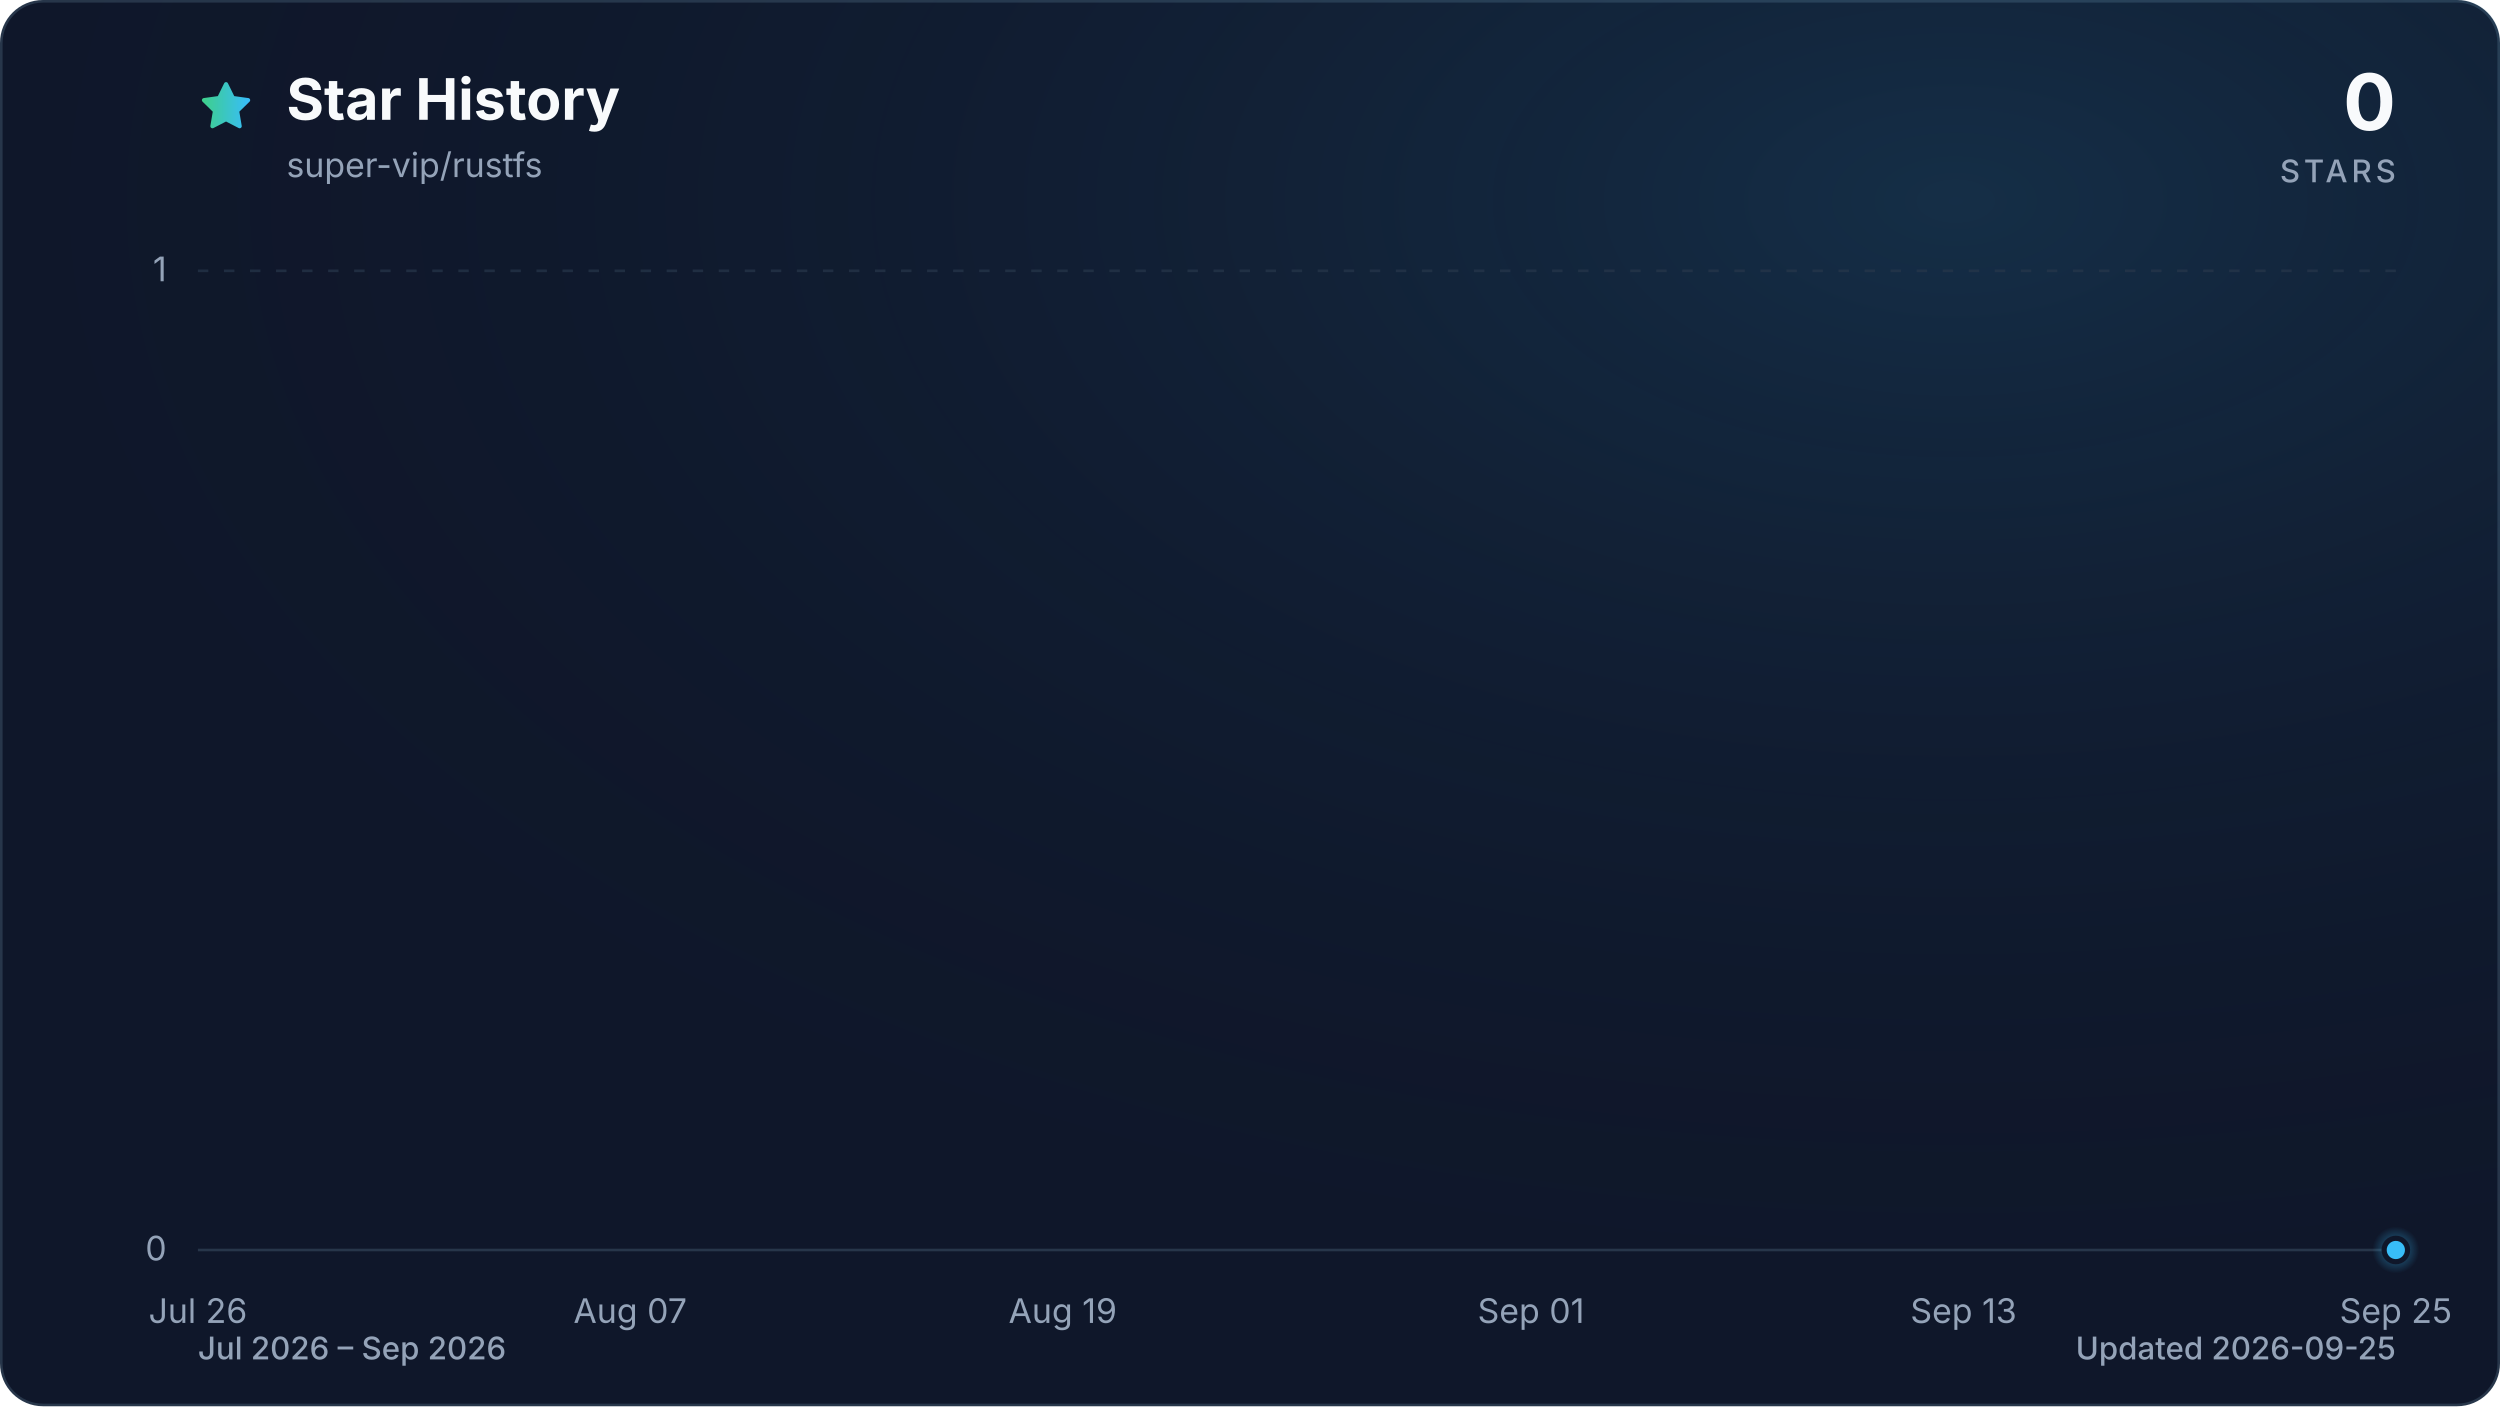
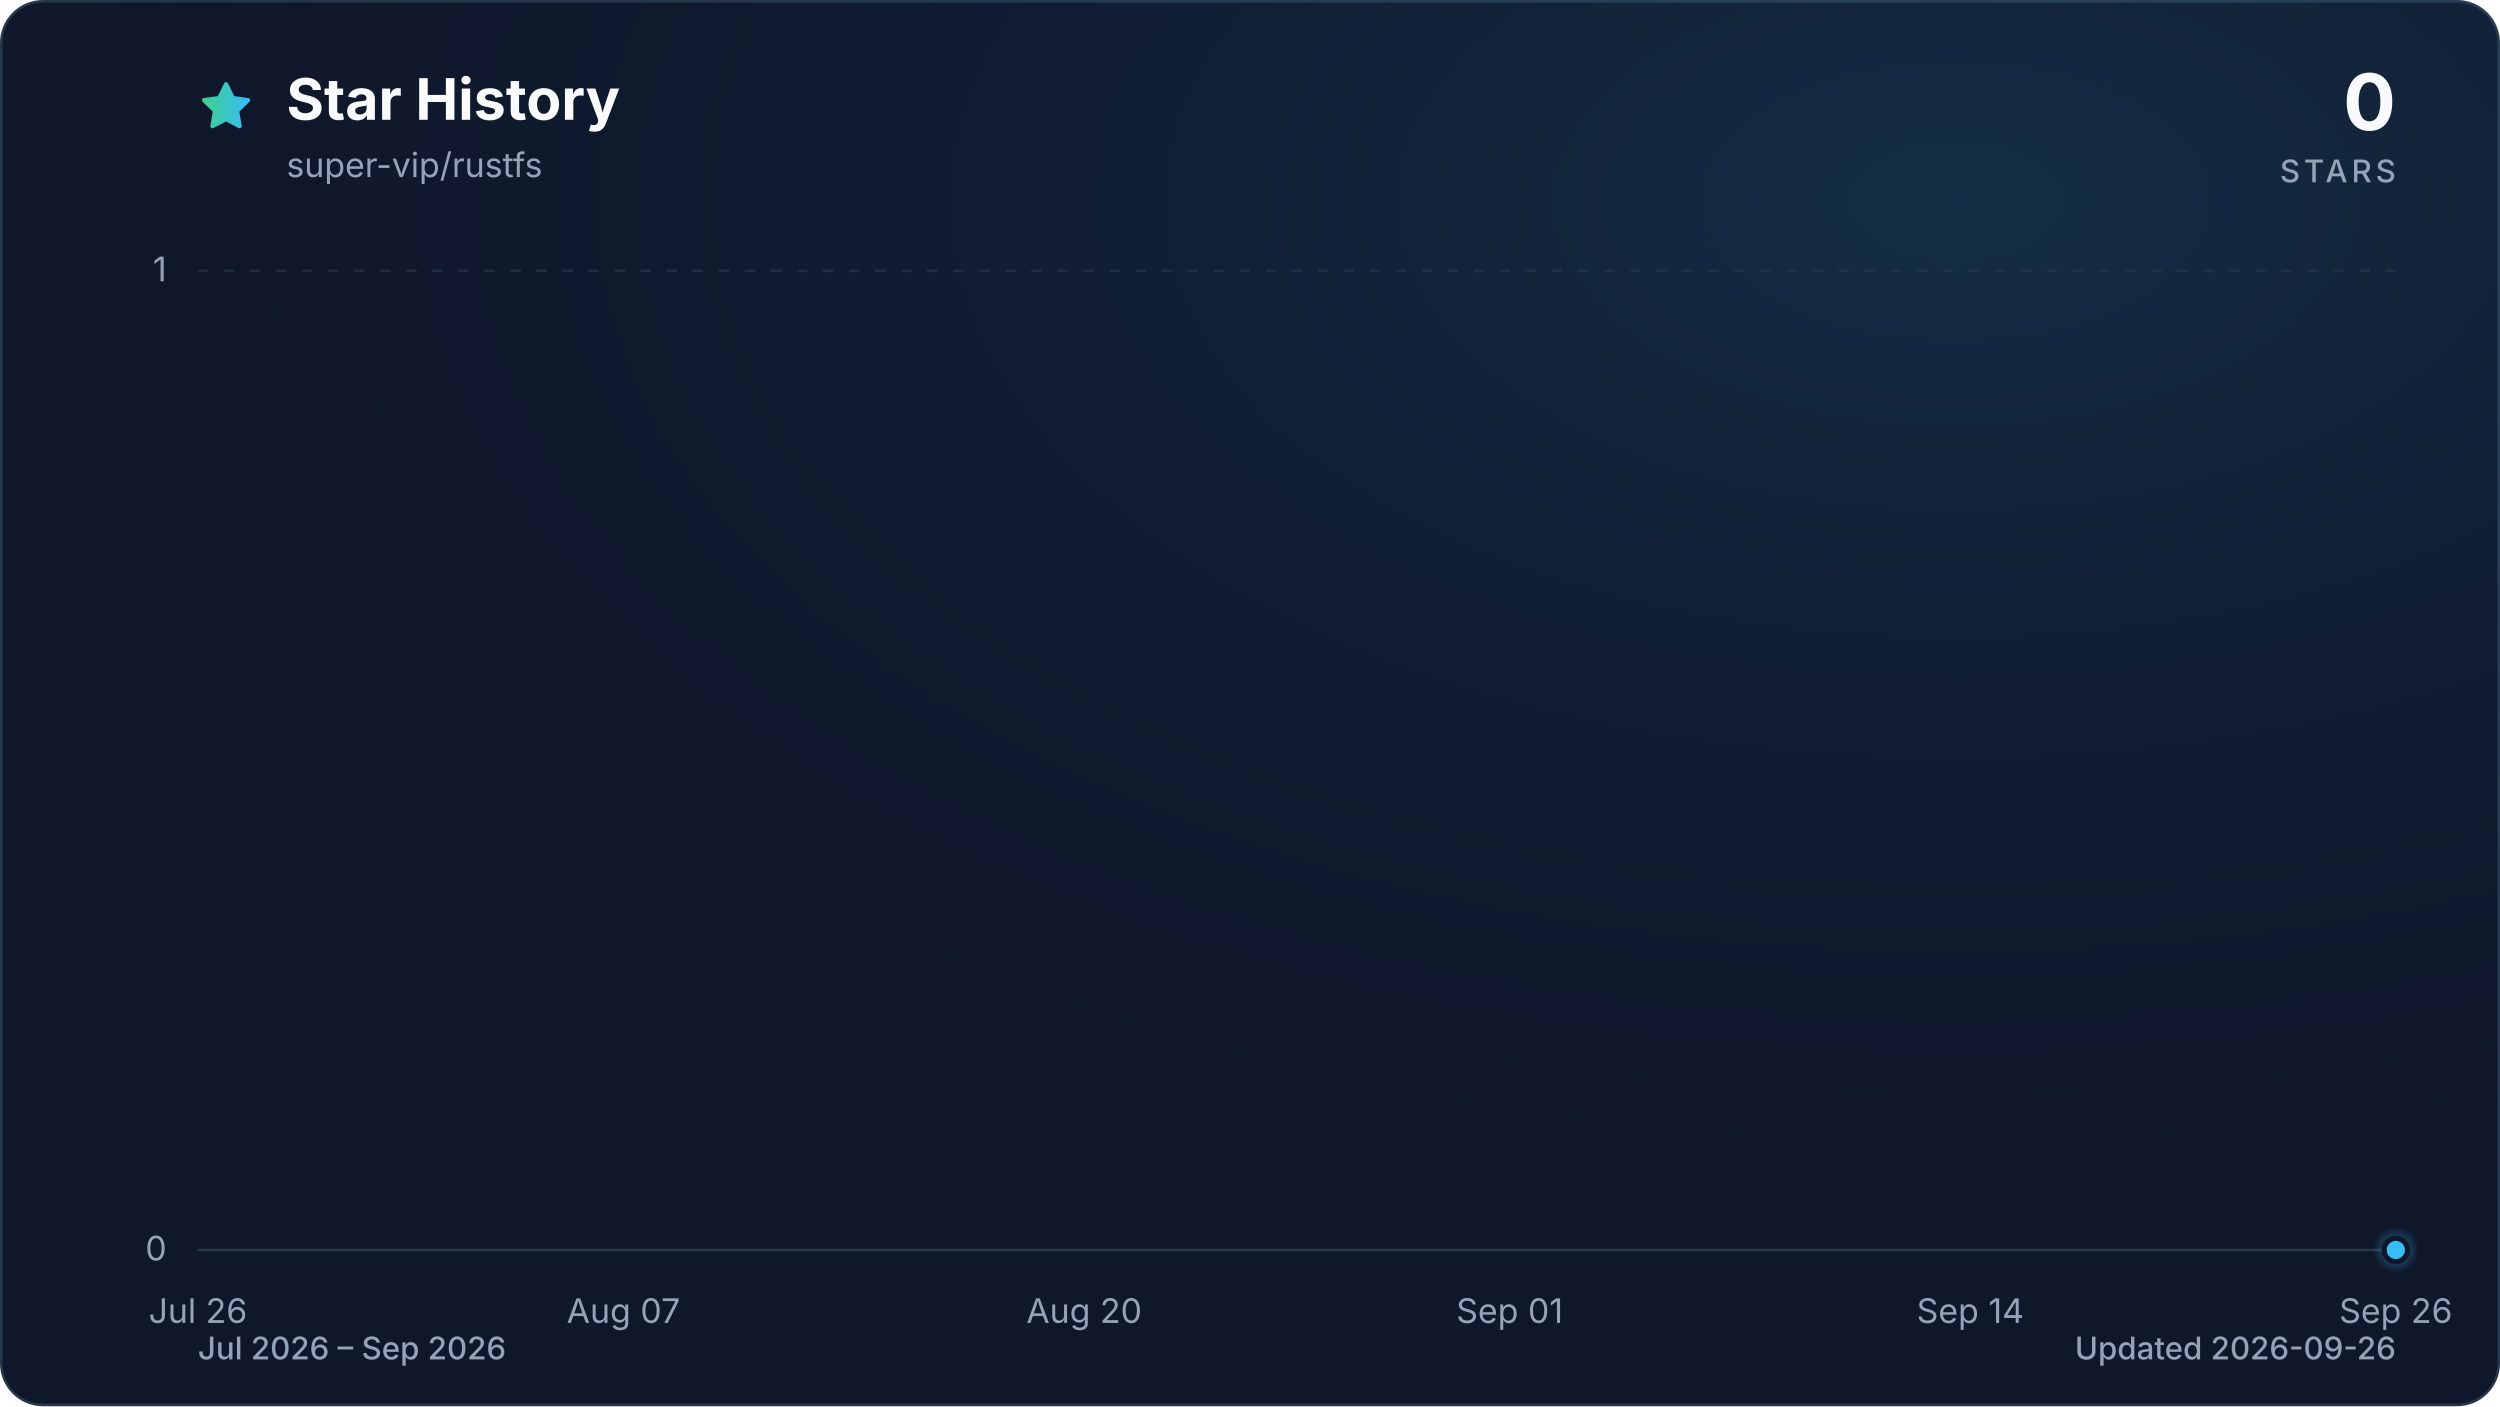
<svg xmlns="http://www.w3.org/2000/svg" viewBox="0 0 960 540" role="img" aria-labelledby="title description" data-style="gradient" data-variant="glow" data-animated="true">
  <defs>
    <linearGradient id="trend" x1="0" y1="0" x2="1" y2="0">
      <stop offset="0%" stop-color="#3ecf8e" />
      <stop offset="100%" stop-color="#38bdf8" />
    </linearGradient>
    <linearGradient id="area" x1="0" y1="0" x2="0" y2="1">
      <stop offset="0%" stop-color="#3ecf8e" stop-opacity="0.30" />
      <stop offset="55%" stop-color="#38bdf8" stop-opacity="0.10" />
      <stop offset="100%" stop-color="#38bdf8" stop-opacity="0.01" />
    </linearGradient>
    <radialGradient id="marker-halo" cx="50%" cy="50%" r="50%">
      <stop offset="0%" stop-color="#38bdf8" stop-opacity="0.55" />
      <stop offset="100%" stop-color="#38bdf8" stop-opacity="0" />
    </radialGradient>
    <radialGradient id="surface-glow" cx="78%" cy="14%" r="80%">
      <stop offset="0%" stop-color="#38bdf8" stop-opacity="0.14" />
      <stop offset="100%" stop-color="#0f172a" stop-opacity="0" />
    </radialGradient>
    <filter id="trend-glow" x="-20%" y="-20%" width="140%" height="140%">
      <feGaussianBlur stdDeviation="7" />
    </filter>
  </defs>
  <style>
.trend-enter{transform-box:fill-box;transform-origin:center;animation:trend-enter 520ms cubic-bezier(0.16,1,0.3,1)}
.marker-enter{transform-box:fill-box;transform-origin:center;animation:marker-enter 320ms cubic-bezier(0.16,1,0.3,1) 200ms both}
.marker-pulse{transform-box:fill-box;transform-origin:center;animation:marker-pulse 2.6s ease-out infinite}
@keyframes trend-enter{from{opacity:.35;transform:translateY(10px)}to{opacity:1;transform:translateY(0)}}
@keyframes marker-enter{from{opacity:0;transform:scale(.4)}to{opacity:1;transform:scale(1)}}
@keyframes marker-pulse{0%{opacity:.5;transform:scale(.7)}70%,100%{opacity:0;transform:scale(2.1)}}
@media (prefers-reduced-motion:reduce){.trend-enter,.marker-enter,.marker-pulse{animation:none!important}}
@media (prefers-reduced-motion:reduce){.marker-pulse{opacity:0}}
</style>
  <rect x="0.5" y="0.5" width="959" height="539" fill="#0f172a" stroke="#27364a" stroke-width="1" rx="16" />
  <rect width="960" height="540" fill="url(#surface-glow)" rx="16" />
  <path d="M12 2.6l2.9 5.9 6.5.9-4.7 4.6 1.1 6.5-5.8-3-5.8 3 1.1-6.5-4.7-4.6 6.5-.9L12 2.6Z" transform="translate(76 30) scale(.9)" fill="url(#trend)" stroke="url(#trend)" stroke-width="1.8" stroke-linejoin="round" aria-hidden="true" />
  <text x="110" y="46" fill="#f8fafc" font-family="ui-sans-serif, system-ui, -apple-system, BlinkMacSystemFont, 'Segoe UI', sans-serif" font-size="22" font-weight="700">Star History</text>
  <text x="110" y="68" fill="#94a3b8" font-family="ui-sans-serif, system-ui, -apple-system, BlinkMacSystemFont, 'Segoe UI', sans-serif" font-size="13">super-vip/rustfs</text>
  <text x="920" y="50" fill="#f8fafc" font-family="ui-sans-serif, system-ui, -apple-system, BlinkMacSystemFont, 'Segoe UI', sans-serif" font-size="30" font-weight="700" text-anchor="end">0</text>
  <text x="920" y="70" fill="#94a3b8" font-family="ui-sans-serif, system-ui, -apple-system, BlinkMacSystemFont, 'Segoe UI', sans-serif" font-size="12" font-weight="500" letter-spacing="1.5" text-anchor="end">STARS</text>
  <line x1="76" y1="480.0" x2="920" y2="480.0" stroke="#27364a" stroke-width="1" stroke-dasharray="0" opacity="1" />
  <text x="64" y="484.0" fill="#94a3b8" font-family="ui-sans-serif, system-ui, -apple-system, BlinkMacSystemFont, 'Segoe UI', sans-serif" font-size="13" text-anchor="end">0</text>
  <line x1="76" y1="104.0" x2="920" y2="104.0" stroke="#27364a" stroke-width="1" stroke-dasharray="4 6" opacity="0.7" />
  <text x="64" y="108.0" fill="#94a3b8" font-family="ui-sans-serif, system-ui, -apple-system, BlinkMacSystemFont, 'Segoe UI', sans-serif" font-size="13" text-anchor="end">1</text>
  <text x="76.0" y="508" fill="#94a3b8" font-family="ui-sans-serif, system-ui, -apple-system, BlinkMacSystemFont, 'Segoe UI', sans-serif" font-size="13" text-anchor="middle">Jul 26</text>
-   <text x="242.0" y="508" fill="#94a3b8" font-family="ui-sans-serif, system-ui, -apple-system, BlinkMacSystemFont, 'Segoe UI', sans-serif" font-size="13" text-anchor="middle">Aug 07</text>
-   <text x="408.1" y="508" fill="#94a3b8" font-family="ui-sans-serif, system-ui, -apple-system, BlinkMacSystemFont, 'Segoe UI', sans-serif" font-size="13" text-anchor="middle">Aug 19</text>
-   <text x="587.9" y="508" fill="#94a3b8" font-family="ui-sans-serif, system-ui, -apple-system, BlinkMacSystemFont, 'Segoe UI', sans-serif" font-size="13" text-anchor="middle">Sep 01</text>
-   <text x="754.0" y="508" fill="#94a3b8" font-family="ui-sans-serif, system-ui, -apple-system, BlinkMacSystemFont, 'Segoe UI', sans-serif" font-size="13" text-anchor="middle">Sep 13</text>
-   <text x="920.0" y="508" fill="#94a3b8" font-family="ui-sans-serif, system-ui, -apple-system, BlinkMacSystemFont, 'Segoe UI', sans-serif" font-size="13" text-anchor="middle">Sep 25</text>
+   <text x="239.4" y="508" fill="#94a3b8" font-family="ui-sans-serif, system-ui, -apple-system, BlinkMacSystemFont, 'Segoe UI', sans-serif" font-size="13" text-anchor="middle">Aug 07</text>
+   <text x="416.3" y="508" fill="#94a3b8" font-family="ui-sans-serif, system-ui, -apple-system, BlinkMacSystemFont, 'Segoe UI', sans-serif" font-size="13" text-anchor="middle">Aug 20</text>
+   <text x="579.7" y="508" fill="#94a3b8" font-family="ui-sans-serif, system-ui, -apple-system, BlinkMacSystemFont, 'Segoe UI', sans-serif" font-size="13" text-anchor="middle">Sep 01</text>
+   <text x="756.6" y="508" fill="#94a3b8" font-family="ui-sans-serif, system-ui, -apple-system, BlinkMacSystemFont, 'Segoe UI', sans-serif" font-size="13" text-anchor="middle">Sep 14</text>
+   <text x="920.0" y="508" fill="#94a3b8" font-family="ui-sans-serif, system-ui, -apple-system, BlinkMacSystemFont, 'Segoe UI', sans-serif" font-size="13" text-anchor="middle">Sep 26</text>
  <g class="trend-enter">
-     <path d="M 76.0 480.0 C 80.6 480.0, 85.2 480.0, 89.8 480.0 C 94.4 480.0, 99.1 480.0, 103.7 480.0 C 108.3 480.0, 112.9 480.0, 117.5 480.0 C 122.1 480.0, 126.7 480.0, 131.3 480.0 C 136.0 480.0, 140.6 480.0, 145.2 480.0 C 149.8 480.0, 154.4 480.0, 159.0 480.0 C 163.6 480.0, 168.2 480.0, 172.9 480.0 C 177.5 480.0, 182.1 480.0, 186.7 480.0 C 191.3 480.0, 195.9 480.0, 200.5 480.0 C 205.1 480.0, 209.7 480.0, 214.4 480.0 C 219.0 480.0, 223.6 480.0, 228.2 480.0 C 232.8 480.0, 237.4 480.0, 242.0 480.0 C 246.6 480.0, 251.3 480.0, 255.9 480.0 C 260.5 480.0, 265.1 480.0, 269.7 480.0 C 274.3 480.0, 278.9 480.0, 283.5 480.0 C 288.2 480.0, 292.8 480.0, 297.4 480.0 C 302.0 480.0, 306.6 480.0, 311.2 480.0 C 315.8 480.0, 320.4 480.0, 325.0 480.0 C 329.7 480.0, 334.3 480.0, 338.9 480.0 C 343.5 480.0, 348.1 480.0, 352.7 480.0 C 357.3 480.0, 361.9 480.0, 366.6 480.0 C 371.2 480.0, 375.8 480.0, 380.4 480.0 C 385.0 480.0, 389.6 480.0, 394.2 480.0 C 398.8 480.0, 403.5 480.0, 408.1 480.0 C 412.7 480.0, 417.3 480.0, 421.9 480.0 C 426.5 480.0, 431.1 480.0, 435.7 480.0 C 440.3 480.0, 445.0 480.0, 449.6 480.0 C 454.2 480.0, 458.8 480.0, 463.4 480.0 C 468.0 480.0, 472.6 480.0, 477.2 480.0 C 481.9 480.0, 486.5 480.0, 491.1 480.0 C 495.7 480.0, 500.3 480.0, 504.9 480.0 C 509.5 480.0, 514.1 480.0, 518.8 480.0 C 523.4 480.0, 528.0 480.0, 532.6 480.0 C 537.2 480.0, 541.8 480.0, 546.4 480.0 C 551.0 480.0, 555.7 480.0, 560.3 480.0 C 564.9 480.0, 569.5 480.0, 574.1 480.0 C 578.7 480.0, 583.3 480.0, 587.9 480.0 C 592.5 480.0, 597.2 480.0, 601.8 480.0 C 606.4 480.0, 611.0 480.0, 615.6 480.0 C 620.2 480.0, 624.8 480.0, 629.4 480.0 C 634.1 480.0, 638.7 480.0, 643.3 480.0 C 647.9 480.0, 652.5 480.0, 657.1 480.0 C 661.7 480.0, 666.3 480.0, 671.0 480.0 C 675.6 480.0, 680.2 480.0, 684.8 480.0 C 689.4 480.0, 694.0 480.0, 698.6 480.0 C 703.2 480.0, 707.8 480.0, 712.5 480.0 C 717.1 480.0, 721.7 480.0, 726.3 480.0 C 730.9 480.0, 735.5 480.0, 740.1 480.0 C 744.7 480.0, 749.4 480.0, 754.0 480.0 C 758.6 480.0, 763.2 480.0, 767.8 480.0 C 772.4 480.0, 777.0 480.0, 781.6 480.0 C 786.3 480.0, 790.9 480.0, 795.5 480.0 C 800.1 480.0, 804.7 480.0, 809.3 480.0 C 813.9 480.0, 818.5 480.0, 823.1 480.0 C 827.8 480.0, 832.4 480.0, 837.0 480.0 C 841.6 480.0, 846.2 480.0, 850.8 480.0 C 855.4 480.0, 860.0 480.0, 864.7 480.0 C 869.3 480.0, 873.9 480.0, 878.5 480.0 C 883.1 480.0, 887.7 480.0, 892.3 480.0 C 896.9 480.0, 901.6 480.0, 906.2 480.0 C 910.8 480.0, 915.4 480.0, 920.0 480.0 L 920.0 480.0 L 76.0 480.0 Z" fill="url(#area)" />
-     <path d="M 76.0 480.0 C 80.6 480.0, 85.2 480.0, 89.8 480.0 C 94.4 480.0, 99.1 480.0, 103.7 480.0 C 108.3 480.0, 112.9 480.0, 117.5 480.0 C 122.1 480.0, 126.7 480.0, 131.3 480.0 C 136.0 480.0, 140.6 480.0, 145.2 480.0 C 149.8 480.0, 154.4 480.0, 159.0 480.0 C 163.6 480.0, 168.2 480.0, 172.9 480.0 C 177.5 480.0, 182.1 480.0, 186.7 480.0 C 191.3 480.0, 195.9 480.0, 200.5 480.0 C 205.1 480.0, 209.7 480.0, 214.4 480.0 C 219.0 480.0, 223.6 480.0, 228.2 480.0 C 232.8 480.0, 237.4 480.0, 242.0 480.0 C 246.6 480.0, 251.3 480.0, 255.9 480.0 C 260.5 480.0, 265.1 480.0, 269.7 480.0 C 274.3 480.0, 278.9 480.0, 283.5 480.0 C 288.2 480.0, 292.8 480.0, 297.4 480.0 C 302.0 480.0, 306.6 480.0, 311.2 480.0 C 315.8 480.0, 320.4 480.0, 325.0 480.0 C 329.7 480.0, 334.3 480.0, 338.9 480.0 C 343.5 480.0, 348.1 480.0, 352.7 480.0 C 357.3 480.0, 361.9 480.0, 366.6 480.0 C 371.2 480.0, 375.8 480.0, 380.4 480.0 C 385.0 480.0, 389.6 480.0, 394.2 480.0 C 398.8 480.0, 403.5 480.0, 408.1 480.0 C 412.7 480.0, 417.3 480.0, 421.9 480.0 C 426.5 480.0, 431.1 480.0, 435.7 480.0 C 440.3 480.0, 445.0 480.0, 449.6 480.0 C 454.2 480.0, 458.8 480.0, 463.4 480.0 C 468.0 480.0, 472.6 480.0, 477.2 480.0 C 481.9 480.0, 486.5 480.0, 491.1 480.0 C 495.7 480.0, 500.3 480.0, 504.9 480.0 C 509.5 480.0, 514.1 480.0, 518.8 480.0 C 523.4 480.0, 528.0 480.0, 532.6 480.0 C 537.2 480.0, 541.8 480.0, 546.4 480.0 C 551.0 480.0, 555.7 480.0, 560.3 480.0 C 564.9 480.0, 569.5 480.0, 574.1 480.0 C 578.7 480.0, 583.3 480.0, 587.9 480.0 C 592.5 480.0, 597.2 480.0, 601.8 480.0 C 606.4 480.0, 611.0 480.0, 615.6 480.0 C 620.2 480.0, 624.8 480.0, 629.4 480.0 C 634.1 480.0, 638.7 480.0, 643.3 480.0 C 647.9 480.0, 652.5 480.0, 657.1 480.0 C 661.7 480.0, 666.3 480.0, 671.0 480.0 C 675.6 480.0, 680.2 480.0, 684.8 480.0 C 689.4 480.0, 694.0 480.0, 698.6 480.0 C 703.2 480.0, 707.8 480.0, 712.5 480.0 C 717.1 480.0, 721.7 480.0, 726.3 480.0 C 730.9 480.0, 735.5 480.0, 740.1 480.0 C 744.7 480.0, 749.4 480.0, 754.0 480.0 C 758.6 480.0, 763.2 480.0, 767.8 480.0 C 772.4 480.0, 777.0 480.0, 781.6 480.0 C 786.3 480.0, 790.9 480.0, 795.5 480.0 C 800.1 480.0, 804.7 480.0, 809.3 480.0 C 813.9 480.0, 818.5 480.0, 823.1 480.0 C 827.8 480.0, 832.4 480.0, 837.0 480.0 C 841.6 480.0, 846.2 480.0, 850.8 480.0 C 855.4 480.0, 860.0 480.0, 864.7 480.0 C 869.3 480.0, 873.9 480.0, 878.5 480.0 C 883.1 480.0, 887.7 480.0, 892.3 480.0 C 896.9 480.0, 901.6 480.0, 906.2 480.0 C 910.8 480.0, 915.4 480.0, 920.0 480.0" fill="none" stroke="url(#trend)" stroke-width="12" stroke-linecap="round" stroke-linejoin="round" opacity="0.16" filter="url(#trend-glow)" />
-     <path d="M 76.0 480.0 C 80.6 480.0, 85.2 480.0, 89.8 480.0 C 94.4 480.0, 99.1 480.0, 103.7 480.0 C 108.3 480.0, 112.9 480.0, 117.5 480.0 C 122.1 480.0, 126.7 480.0, 131.3 480.0 C 136.0 480.0, 140.6 480.0, 145.2 480.0 C 149.8 480.0, 154.4 480.0, 159.0 480.0 C 163.6 480.0, 168.2 480.0, 172.9 480.0 C 177.5 480.0, 182.1 480.0, 186.7 480.0 C 191.3 480.0, 195.9 480.0, 200.5 480.0 C 205.1 480.0, 209.7 480.0, 214.4 480.0 C 219.0 480.0, 223.6 480.0, 228.2 480.0 C 232.8 480.0, 237.4 480.0, 242.0 480.0 C 246.6 480.0, 251.3 480.0, 255.9 480.0 C 260.5 480.0, 265.1 480.0, 269.7 480.0 C 274.3 480.0, 278.9 480.0, 283.5 480.0 C 288.2 480.0, 292.8 480.0, 297.4 480.0 C 302.0 480.0, 306.6 480.0, 311.2 480.0 C 315.8 480.0, 320.4 480.0, 325.0 480.0 C 329.7 480.0, 334.3 480.0, 338.9 480.0 C 343.5 480.0, 348.1 480.0, 352.7 480.0 C 357.3 480.0, 361.9 480.0, 366.6 480.0 C 371.2 480.0, 375.8 480.0, 380.4 480.0 C 385.0 480.0, 389.6 480.0, 394.2 480.0 C 398.8 480.0, 403.5 480.0, 408.1 480.0 C 412.7 480.0, 417.3 480.0, 421.9 480.0 C 426.5 480.0, 431.1 480.0, 435.7 480.0 C 440.3 480.0, 445.0 480.0, 449.6 480.0 C 454.2 480.0, 458.8 480.0, 463.4 480.0 C 468.0 480.0, 472.6 480.0, 477.2 480.0 C 481.9 480.0, 486.5 480.0, 491.1 480.0 C 495.7 480.0, 500.3 480.0, 504.9 480.0 C 509.5 480.0, 514.1 480.0, 518.8 480.0 C 523.4 480.0, 528.0 480.0, 532.6 480.0 C 537.2 480.0, 541.8 480.0, 546.4 480.0 C 551.0 480.0, 555.7 480.0, 560.3 480.0 C 564.9 480.0, 569.5 480.0, 574.1 480.0 C 578.7 480.0, 583.3 480.0, 587.9 480.0 C 592.5 480.0, 597.2 480.0, 601.8 480.0 C 606.4 480.0, 611.0 480.0, 615.6 480.0 C 620.2 480.0, 624.8 480.0, 629.4 480.0 C 634.1 480.0, 638.7 480.0, 643.3 480.0 C 647.9 480.0, 652.5 480.0, 657.1 480.0 C 661.7 480.0, 666.3 480.0, 671.0 480.0 C 675.6 480.0, 680.2 480.0, 684.8 480.0 C 689.4 480.0, 694.0 480.0, 698.6 480.0 C 703.2 480.0, 707.8 480.0, 712.5 480.0 C 717.1 480.0, 721.7 480.0, 726.3 480.0 C 730.9 480.0, 735.5 480.0, 740.1 480.0 C 744.7 480.0, 749.4 480.0, 754.0 480.0 C 758.6 480.0, 763.2 480.0, 767.8 480.0 C 772.4 480.0, 777.0 480.0, 781.6 480.0 C 786.3 480.0, 790.9 480.0, 795.5 480.0 C 800.1 480.0, 804.7 480.0, 809.3 480.0 C 813.9 480.0, 818.5 480.0, 823.1 480.0 C 827.8 480.0, 832.4 480.0, 837.0 480.0 C 841.6 480.0, 846.2 480.0, 850.8 480.0 C 855.4 480.0, 860.0 480.0, 864.7 480.0 C 869.3 480.0, 873.9 480.0, 878.5 480.0 C 883.1 480.0, 887.7 480.0, 892.3 480.0 C 896.9 480.0, 901.6 480.0, 906.2 480.0 C 910.8 480.0, 915.4 480.0, 920.0 480.0" fill="none" stroke="url(#trend)" stroke-width="3" stroke-linecap="round" stroke-linejoin="round" />
+     <path d="M 76.0 480.0 C 80.5 480.0, 85.1 480.0, 89.6 480.0 C 94.2 480.0, 98.7 480.0, 103.2 480.0 C 107.8 480.0, 112.3 480.0, 116.8 480.0 C 121.4 480.0, 125.9 480.0, 130.5 480.0 C 135.0 480.0, 139.5 480.0, 144.1 480.0 C 148.6 480.0, 153.1 480.0, 157.7 480.0 C 162.2 480.0, 166.8 480.0, 171.3 480.0 C 175.8 480.0, 180.4 480.0, 184.9 480.0 C 189.4 480.0, 194.0 480.0, 198.5 480.0 C 203.1 480.0, 207.6 480.0, 212.1 480.0 C 216.7 480.0, 221.2 480.0, 225.7 480.0 C 230.3 480.0, 234.8 480.0, 239.4 480.0 C 243.9 480.0, 248.4 480.0, 253.0 480.0 C 257.5 480.0, 262.0 480.0, 266.6 480.0 C 271.1 480.0, 275.7 480.0, 280.2 480.0 C 284.7 480.0, 289.3 480.0, 293.8 480.0 C 298.3 480.0, 302.9 480.0, 307.4 480.0 C 312.0 480.0, 316.5 480.0, 321.0 480.0 C 325.6 480.0, 330.1 480.0, 334.6 480.0 C 339.2 480.0, 343.7 480.0, 348.3 480.0 C 352.8 480.0, 357.3 480.0, 361.9 480.0 C 366.4 480.0, 370.9 480.0, 375.5 480.0 C 380.0 480.0, 384.6 480.0, 389.1 480.0 C 393.6 480.0, 398.2 480.0, 402.7 480.0 C 407.2 480.0, 411.8 480.0, 416.3 480.0 C 420.9 480.0, 425.4 480.0, 429.9 480.0 C 434.5 480.0, 439.0 480.0, 443.5 480.0 C 448.1 480.0, 452.6 480.0, 457.2 480.0 C 461.7 480.0, 466.2 480.0, 470.8 480.0 C 475.3 480.0, 479.8 480.0, 484.4 480.0 C 488.9 480.0, 493.5 480.0, 498.0 480.0 C 502.5 480.0, 507.1 480.0, 511.6 480.0 C 516.2 480.0, 520.7 480.0, 525.2 480.0 C 529.8 480.0, 534.3 480.0, 538.8 480.0 C 543.4 480.0, 547.9 480.0, 552.5 480.0 C 557.0 480.0, 561.5 480.0, 566.1 480.0 C 570.6 480.0, 575.1 480.0, 579.7 480.0 C 584.2 480.0, 588.8 480.0, 593.3 480.0 C 597.8 480.0, 602.4 480.0, 606.9 480.0 C 611.4 480.0, 616.0 480.0, 620.5 480.0 C 625.1 480.0, 629.6 480.0, 634.1 480.0 C 638.7 480.0, 643.2 480.0, 647.7 480.0 C 652.3 480.0, 656.8 480.0, 661.4 480.0 C 665.9 480.0, 670.4 480.0, 675.0 480.0 C 679.5 480.0, 684.0 480.0, 688.6 480.0 C 693.1 480.0, 697.7 480.0, 702.2 480.0 C 706.7 480.0, 711.3 480.0, 715.8 480.0 C 720.3 480.0, 724.9 480.0, 729.4 480.0 C 734.0 480.0, 738.5 480.0, 743.0 480.0 C 747.6 480.0, 752.1 480.0, 756.6 480.0 C 761.2 480.0, 765.7 480.0, 770.3 480.0 C 774.8 480.0, 779.3 480.0, 783.9 480.0 C 788.4 480.0, 792.9 480.0, 797.5 480.0 C 802.0 480.0, 806.6 480.0, 811.1 480.0 C 815.6 480.0, 820.2 480.0, 824.7 480.0 C 829.2 480.0, 833.8 480.0, 838.3 480.0 C 842.9 480.0, 847.4 480.0, 851.9 480.0 C 856.5 480.0, 861.0 480.0, 865.5 480.0 C 870.1 480.0, 874.6 480.0, 879.2 480.0 C 883.7 480.0, 888.2 480.0, 892.8 480.0 C 897.3 480.0, 901.8 480.0, 906.4 480.0 C 910.9 480.0, 915.5 480.0, 920.0 480.0 L 920.0 480.0 L 76.0 480.0 Z" fill="url(#area)" />
+     <path d="M 76.0 480.0 C 80.5 480.0, 85.1 480.0, 89.6 480.0 C 94.2 480.0, 98.7 480.0, 103.2 480.0 C 107.8 480.0, 112.3 480.0, 116.8 480.0 C 121.4 480.0, 125.9 480.0, 130.5 480.0 C 135.0 480.0, 139.5 480.0, 144.1 480.0 C 148.6 480.0, 153.1 480.0, 157.7 480.0 C 162.2 480.0, 166.8 480.0, 171.3 480.0 C 175.8 480.0, 180.4 480.0, 184.9 480.0 C 189.4 480.0, 194.0 480.0, 198.5 480.0 C 203.1 480.0, 207.6 480.0, 212.1 480.0 C 216.7 480.0, 221.2 480.0, 225.7 480.0 C 230.3 480.0, 234.8 480.0, 239.4 480.0 C 243.9 480.0, 248.4 480.0, 253.0 480.0 C 257.5 480.0, 262.0 480.0, 266.6 480.0 C 271.1 480.0, 275.7 480.0, 280.2 480.0 C 284.7 480.0, 289.3 480.0, 293.8 480.0 C 298.3 480.0, 302.9 480.0, 307.4 480.0 C 312.0 480.0, 316.5 480.0, 321.0 480.0 C 325.6 480.0, 330.1 480.0, 334.6 480.0 C 339.2 480.0, 343.7 480.0, 348.3 480.0 C 352.8 480.0, 357.3 480.0, 361.9 480.0 C 366.4 480.0, 370.9 480.0, 375.5 480.0 C 380.0 480.0, 384.6 480.0, 389.1 480.0 C 393.6 480.0, 398.2 480.0, 402.7 480.0 C 407.2 480.0, 411.8 480.0, 416.3 480.0 C 420.9 480.0, 425.4 480.0, 429.9 480.0 C 434.5 480.0, 439.0 480.0, 443.5 480.0 C 448.1 480.0, 452.6 480.0, 457.2 480.0 C 461.7 480.0, 466.2 480.0, 470.8 480.0 C 475.3 480.0, 479.8 480.0, 484.4 480.0 C 488.9 480.0, 493.5 480.0, 498.0 480.0 C 502.5 480.0, 507.1 480.0, 511.6 480.0 C 516.2 480.0, 520.7 480.0, 525.2 480.0 C 529.8 480.0, 534.3 480.0, 538.8 480.0 C 543.4 480.0, 547.9 480.0, 552.5 480.0 C 557.0 480.0, 561.5 480.0, 566.1 480.0 C 570.6 480.0, 575.1 480.0, 579.7 480.0 C 584.2 480.0, 588.8 480.0, 593.3 480.0 C 597.8 480.0, 602.4 480.0, 606.9 480.0 C 611.4 480.0, 616.0 480.0, 620.5 480.0 C 625.1 480.0, 629.6 480.0, 634.1 480.0 C 638.7 480.0, 643.2 480.0, 647.7 480.0 C 652.3 480.0, 656.8 480.0, 661.4 480.0 C 665.9 480.0, 670.4 480.0, 675.0 480.0 C 679.5 480.0, 684.0 480.0, 688.6 480.0 C 693.1 480.0, 697.7 480.0, 702.2 480.0 C 706.7 480.0, 711.3 480.0, 715.8 480.0 C 720.3 480.0, 724.9 480.0, 729.4 480.0 C 734.0 480.0, 738.5 480.0, 743.0 480.0 C 747.6 480.0, 752.1 480.0, 756.6 480.0 C 761.2 480.0, 765.7 480.0, 770.3 480.0 C 774.8 480.0, 779.3 480.0, 783.9 480.0 C 788.4 480.0, 792.9 480.0, 797.5 480.0 C 802.0 480.0, 806.6 480.0, 811.1 480.0 C 815.6 480.0, 820.2 480.0, 824.7 480.0 C 829.2 480.0, 833.8 480.0, 838.3 480.0 C 842.9 480.0, 847.4 480.0, 851.9 480.0 C 856.5 480.0, 861.0 480.0, 865.5 480.0 C 870.1 480.0, 874.6 480.0, 879.2 480.0 C 883.7 480.0, 888.2 480.0, 892.8 480.0 C 897.3 480.0, 901.8 480.0, 906.4 480.0 C 910.9 480.0, 915.5 480.0, 920.0 480.0" fill="none" stroke="url(#trend)" stroke-width="12" stroke-linecap="round" stroke-linejoin="round" opacity="0.16" filter="url(#trend-glow)" />
+     <path d="M 76.0 480.0 C 80.5 480.0, 85.1 480.0, 89.6 480.0 C 94.2 480.0, 98.7 480.0, 103.2 480.0 C 107.8 480.0, 112.3 480.0, 116.8 480.0 C 121.4 480.0, 125.9 480.0, 130.5 480.0 C 135.0 480.0, 139.5 480.0, 144.1 480.0 C 148.6 480.0, 153.1 480.0, 157.7 480.0 C 162.2 480.0, 166.8 480.0, 171.3 480.0 C 175.8 480.0, 180.4 480.0, 184.9 480.0 C 189.4 480.0, 194.0 480.0, 198.5 480.0 C 203.1 480.0, 207.6 480.0, 212.1 480.0 C 216.7 480.0, 221.2 480.0, 225.7 480.0 C 230.3 480.0, 234.8 480.0, 239.4 480.0 C 243.9 480.0, 248.4 480.0, 253.0 480.0 C 257.5 480.0, 262.0 480.0, 266.6 480.0 C 271.1 480.0, 275.7 480.0, 280.2 480.0 C 284.7 480.0, 289.3 480.0, 293.8 480.0 C 298.3 480.0, 302.9 480.0, 307.4 480.0 C 312.0 480.0, 316.5 480.0, 321.0 480.0 C 325.6 480.0, 330.1 480.0, 334.6 480.0 C 339.2 480.0, 343.7 480.0, 348.3 480.0 C 352.8 480.0, 357.3 480.0, 361.9 480.0 C 366.4 480.0, 370.9 480.0, 375.5 480.0 C 380.0 480.0, 384.6 480.0, 389.1 480.0 C 393.6 480.0, 398.2 480.0, 402.7 480.0 C 407.2 480.0, 411.8 480.0, 416.3 480.0 C 420.9 480.0, 425.4 480.0, 429.9 480.0 C 434.5 480.0, 439.0 480.0, 443.5 480.0 C 448.1 480.0, 452.6 480.0, 457.2 480.0 C 461.7 480.0, 466.2 480.0, 470.8 480.0 C 475.3 480.0, 479.8 480.0, 484.4 480.0 C 488.9 480.0, 493.5 480.0, 498.0 480.0 C 502.5 480.0, 507.1 480.0, 511.6 480.0 C 516.2 480.0, 520.7 480.0, 525.2 480.0 C 529.8 480.0, 534.3 480.0, 538.8 480.0 C 543.4 480.0, 547.9 480.0, 552.5 480.0 C 557.0 480.0, 561.5 480.0, 566.1 480.0 C 570.6 480.0, 575.1 480.0, 579.7 480.0 C 584.2 480.0, 588.8 480.0, 593.3 480.0 C 597.8 480.0, 602.4 480.0, 606.9 480.0 C 611.4 480.0, 616.0 480.0, 620.5 480.0 C 625.1 480.0, 629.6 480.0, 634.1 480.0 C 638.7 480.0, 643.2 480.0, 647.7 480.0 C 652.3 480.0, 656.8 480.0, 661.4 480.0 C 665.9 480.0, 670.4 480.0, 675.0 480.0 C 679.5 480.0, 684.0 480.0, 688.6 480.0 C 693.1 480.0, 697.7 480.0, 702.2 480.0 C 706.7 480.0, 711.3 480.0, 715.8 480.0 C 720.3 480.0, 724.9 480.0, 729.4 480.0 C 734.0 480.0, 738.5 480.0, 743.0 480.0 C 747.6 480.0, 752.1 480.0, 756.6 480.0 C 761.2 480.0, 765.7 480.0, 770.3 480.0 C 774.8 480.0, 779.3 480.0, 783.9 480.0 C 788.4 480.0, 792.9 480.0, 797.5 480.0 C 802.0 480.0, 806.6 480.0, 811.1 480.0 C 815.6 480.0, 820.2 480.0, 824.7 480.0 C 829.2 480.0, 833.8 480.0, 838.3 480.0 C 842.9 480.0, 847.4 480.0, 851.9 480.0 C 856.5 480.0, 861.0 480.0, 865.5 480.0 C 870.1 480.0, 874.6 480.0, 879.2 480.0 C 883.7 480.0, 888.2 480.0, 892.8 480.0 C 897.3 480.0, 901.8 480.0, 906.4 480.0 C 910.9 480.0, 915.5 480.0, 920.0 480.0" fill="none" stroke="url(#trend)" stroke-width="3" stroke-linecap="round" stroke-linejoin="round" />
  </g>
  <g class="marker-enter">
    <circle class="marker-pulse" cx="920.0" cy="480.0" r="9" fill="url(#marker-halo)" />
    <circle cx="920.0" cy="480.0" r="4.5" fill="#38bdf8" stroke="#0f172a" stroke-width="2" />
  </g>
  <text x="76" y="522" fill="#94a3b8" font-family="ui-sans-serif, system-ui, -apple-system, BlinkMacSystemFont, 'Segoe UI', sans-serif" font-size="12" font-weight="500">Jul 2026 – Sep 2026</text>
-   <text x="920" y="522" fill="#94a3b8" font-family="ui-sans-serif, system-ui, -apple-system, BlinkMacSystemFont, 'Segoe UI', sans-serif" font-size="12" font-weight="500" text-anchor="end">Updated 2026-09-25</text>
+   <text x="920" y="522" fill="#94a3b8" font-family="ui-sans-serif, system-ui, -apple-system, BlinkMacSystemFont, 'Segoe UI', sans-serif" font-size="12" font-weight="500" text-anchor="end">Updated 2026-09-26</text>
</svg>
